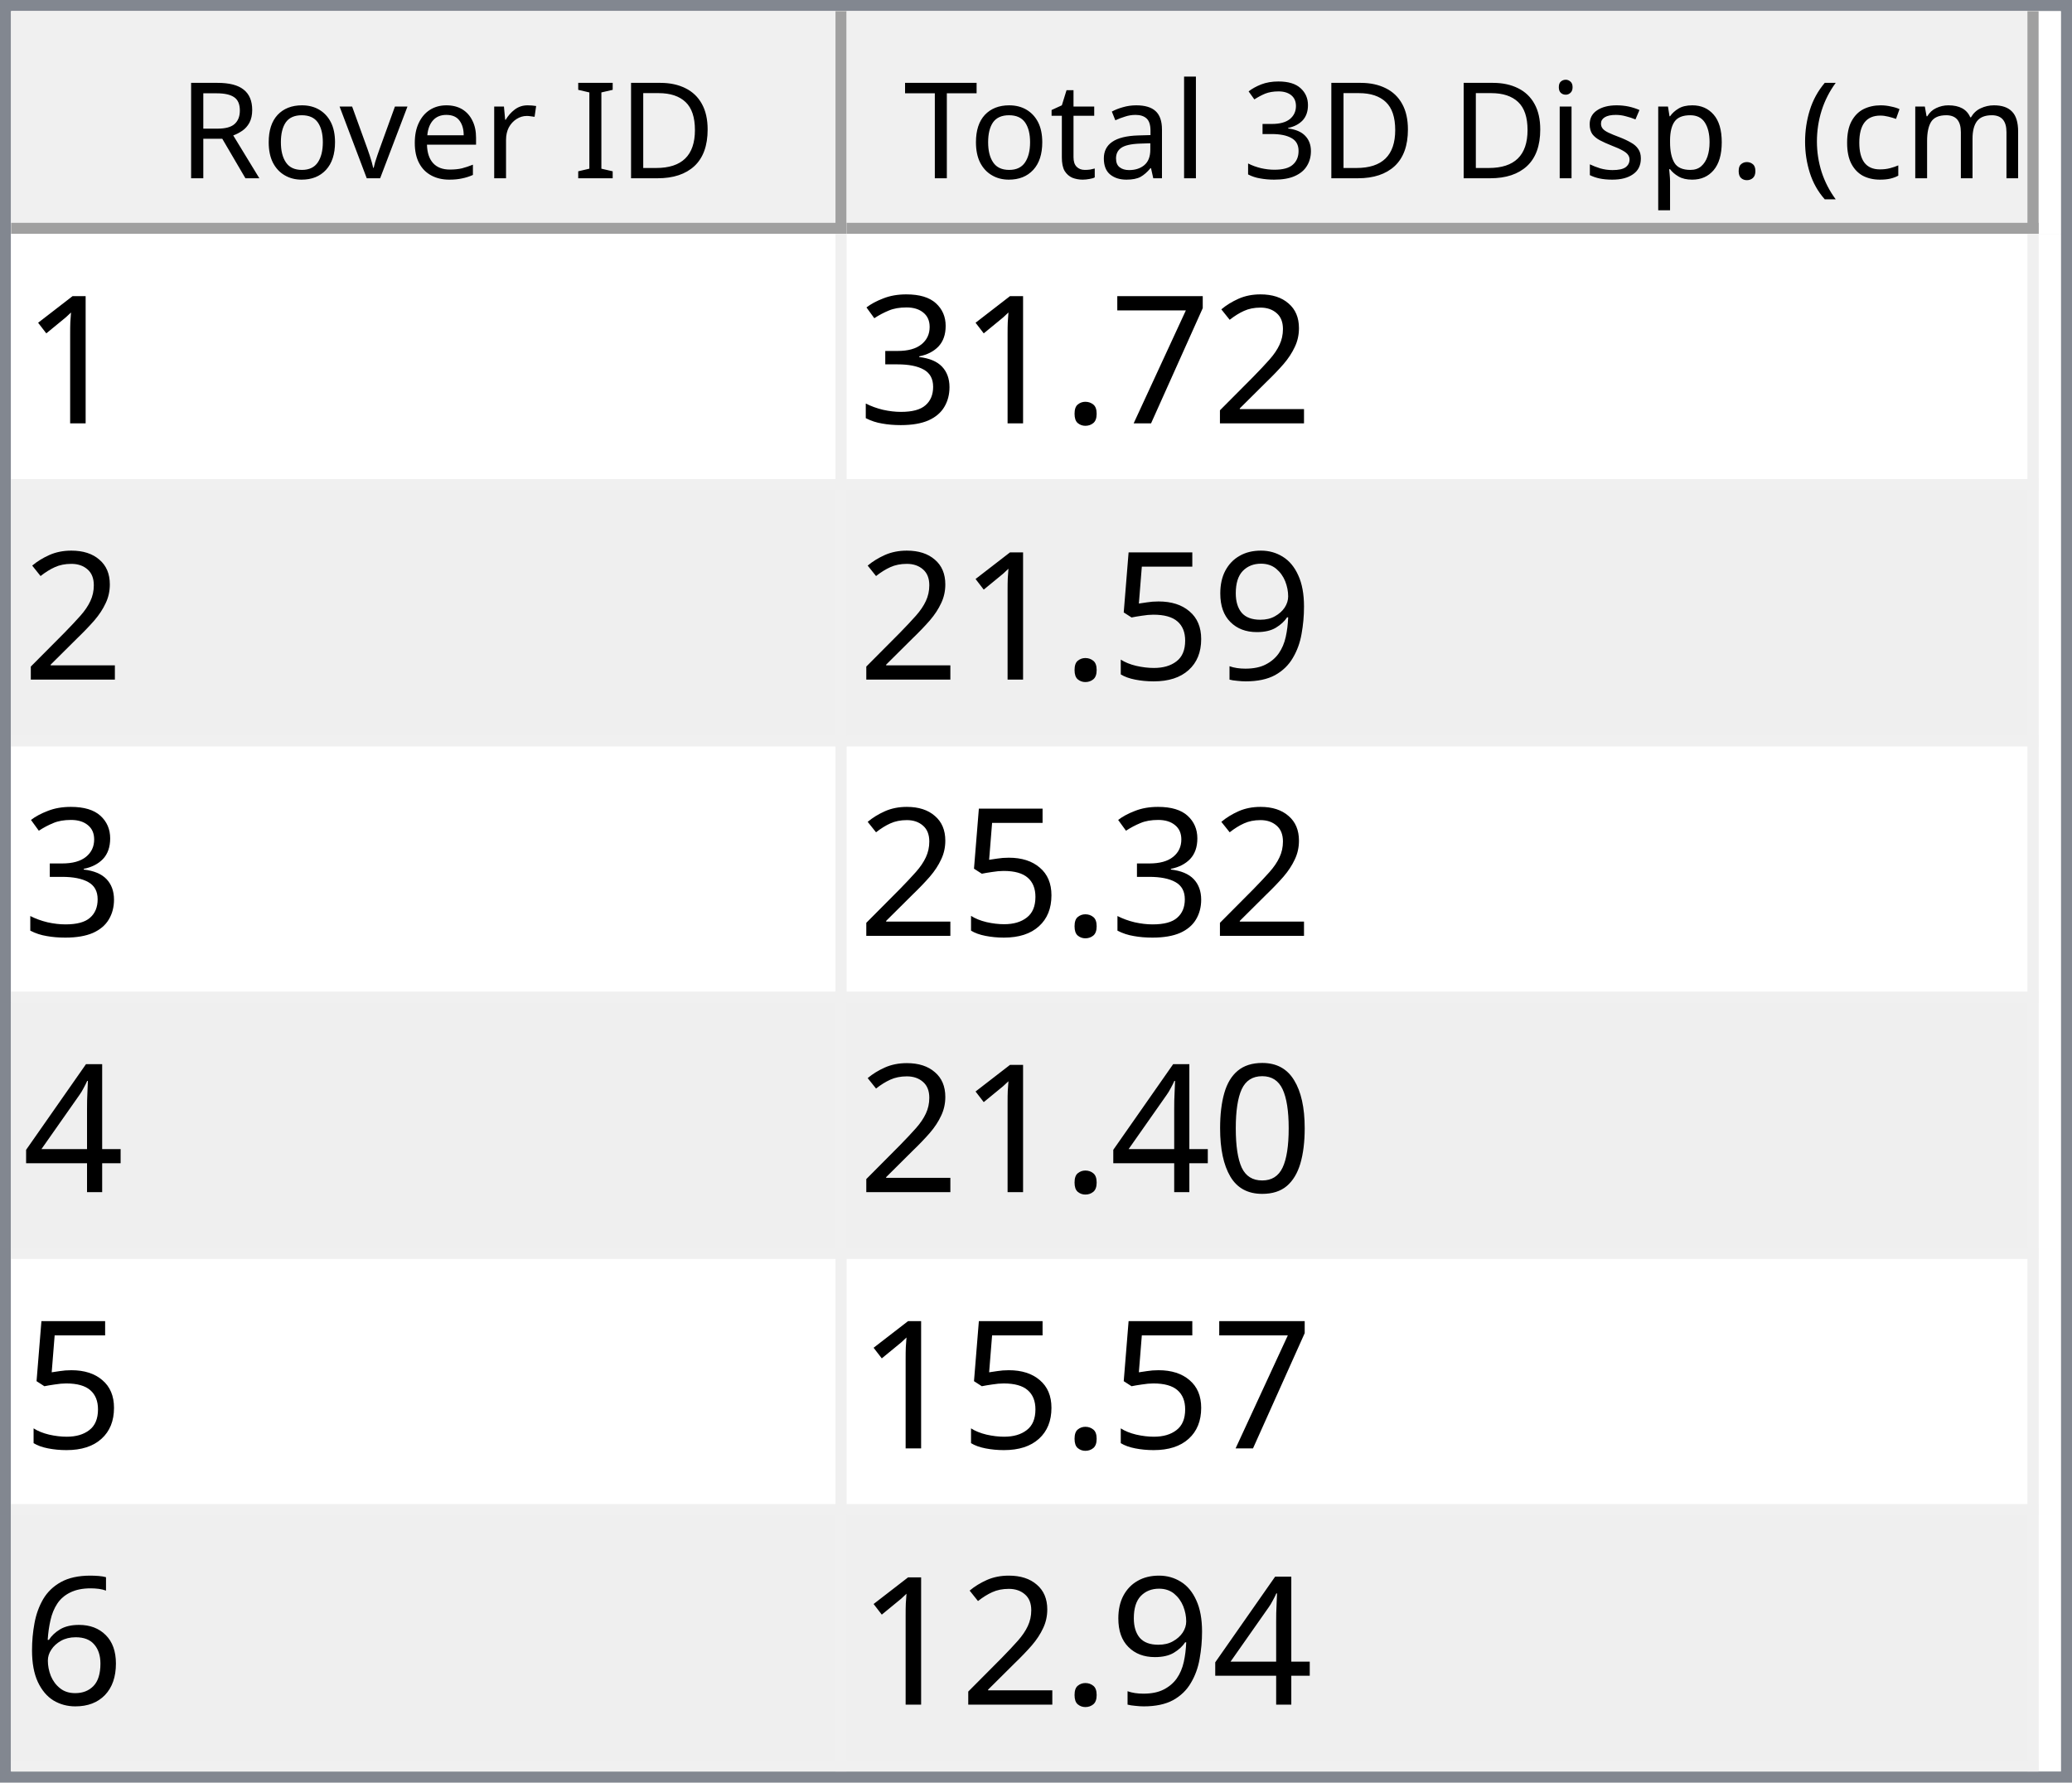
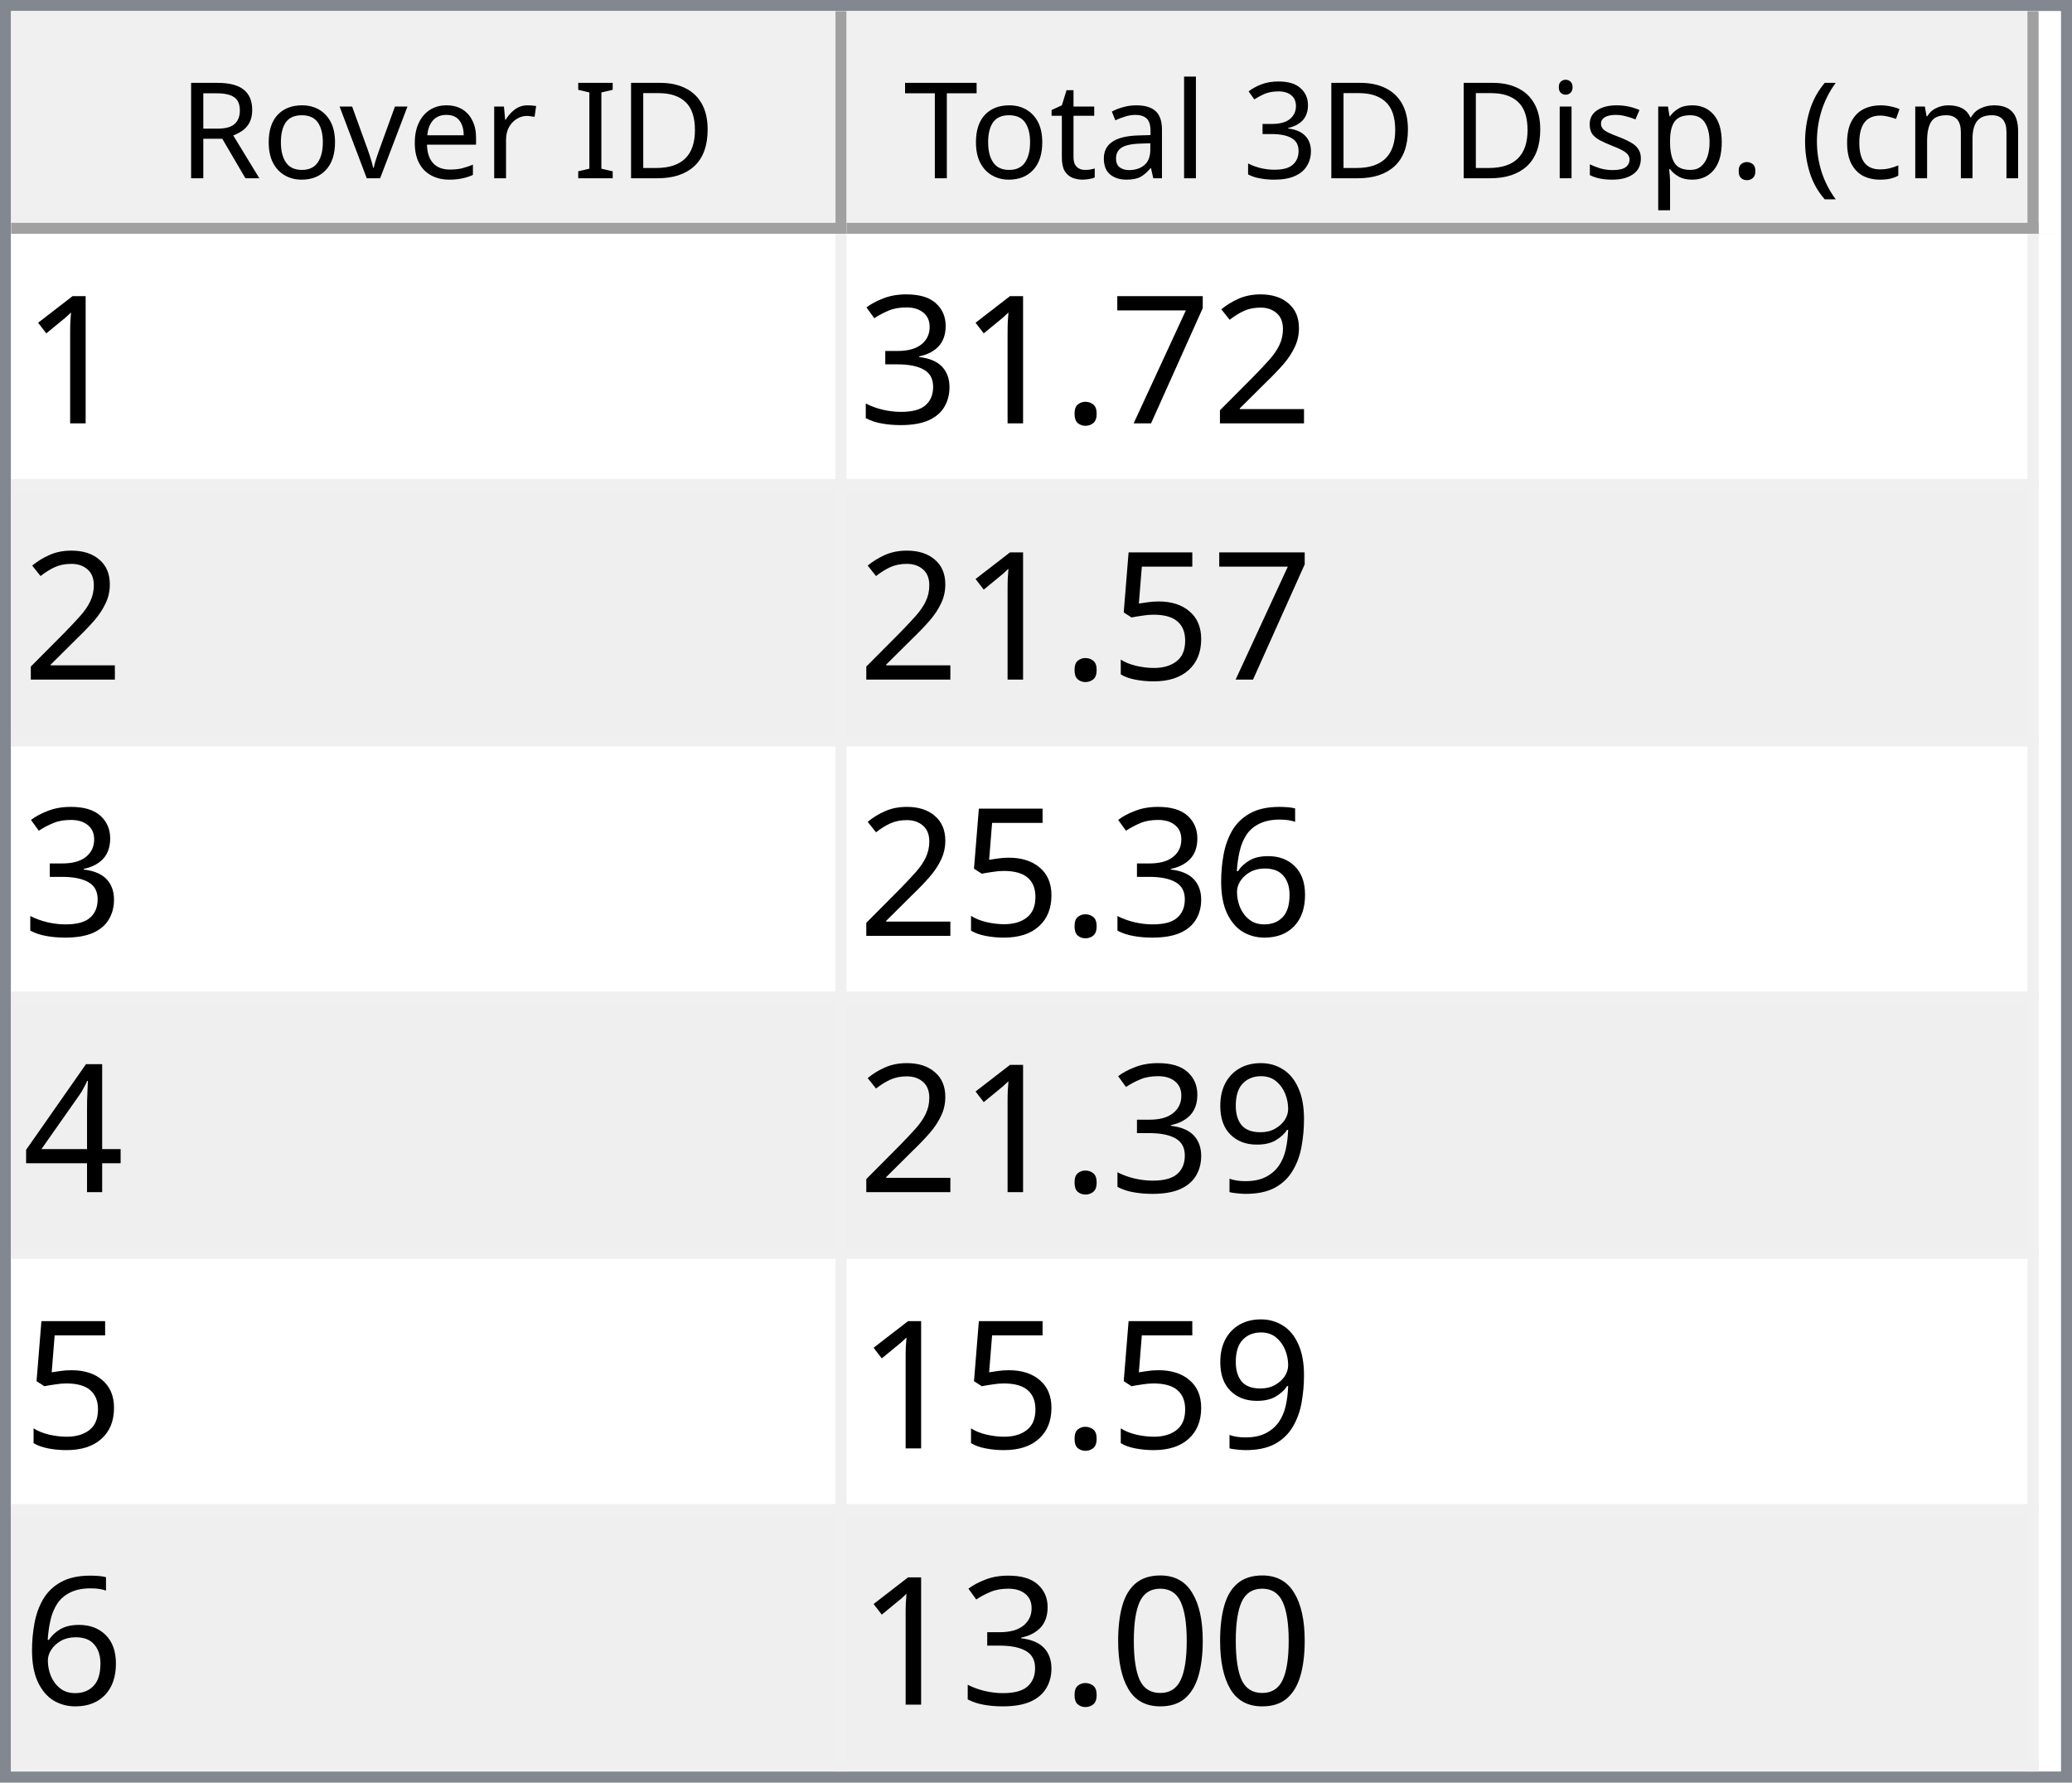
<svg xmlns="http://www.w3.org/2000/svg" style="fill-opacity:1; color-rendering:auto; color-interpolation:auto; text-rendering:auto; stroke:black; stroke-linecap:square; stroke-miterlimit:10; shape-rendering:auto; stroke-opacity:1; fill:black; stroke-dasharray:none; font-weight:normal; stroke-width:1; font-family:'Dialog'; font-style:normal; stroke-linejoin:miter; font-size:12px; stroke-dashoffset:0; image-rendering:auto;" width="186" height="160">
  <defs id="genericDefs" />
  <g>
    <defs id="defs1">
      <clipPath clipPathUnits="userSpaceOnUse" id="clipPath1">
        <path d="M0 0 L186 0 L186 160 L0 160 L0 0 Z" />
      </clipPath>
      <clipPath clipPathUnits="userSpaceOnUse" id="clipPath2">
        <path d="M0 0 L0 160 L186 160 L186 0 Z" />
      </clipPath>
      <clipPath clipPathUnits="userSpaceOnUse" id="clipPath3">
        <path d="M0 0 L0 20 L184 20 L184 0 Z" />
      </clipPath>
      <clipPath clipPathUnits="userSpaceOnUse" id="clipPath4">
        <path d="M0 0 L0 20 L75 20 L75 0 Z" />
      </clipPath>
      <clipPath clipPathUnits="userSpaceOnUse" id="clipPath5">
        <path d="M1 1 L1 19 L74 19 L74 1 Z" />
      </clipPath>
      <clipPath clipPathUnits="userSpaceOnUse" id="clipPath6">
        <path d="M0 0 L0 18 L73 18 L73 0 Z" />
      </clipPath>
      <clipPath clipPathUnits="userSpaceOnUse" id="clipPath7">
        <path d="M-0.5 -0.5 L-0.5 19.5 L74.5 19.5 L74.5 -0.5 Z" />
      </clipPath>
      <clipPath clipPathUnits="userSpaceOnUse" id="clipPath8">
        <path d="M0 0 L0 20 L107 20 L107 0 Z" />
      </clipPath>
      <clipPath clipPathUnits="userSpaceOnUse" id="clipPath9">
        <path d="M1 1 L1 19 L106 19 L106 1 Z" />
      </clipPath>
      <clipPath clipPathUnits="userSpaceOnUse" id="clipPath10">
        <path d="M0 0 L0 18 L105 18 L105 0 Z" />
      </clipPath>
      <clipPath clipPathUnits="userSpaceOnUse" id="clipPath11">
        <path d="M-0.5 -0.5 L-0.5 19.5 L106.5 19.5 L106.5 -0.5 Z" />
      </clipPath>
      <clipPath clipPathUnits="userSpaceOnUse" id="clipPath12">
        <path d="M0 0 L0 138 L184 138 L184 0 Z" />
      </clipPath>
      <clipPath clipPathUnits="userSpaceOnUse" id="clipPath13">
        <path d="M0 0 L0 138 L182 138 L182 0 Z" />
      </clipPath>
      <clipPath clipPathUnits="userSpaceOnUse" id="clipPath14">
        <path d="M-0.5 -0.5 L-0.5 137.5 L181.5 137.5 L181.5 -0.5 Z" />
      </clipPath>
      <clipPath clipPathUnits="userSpaceOnUse" id="clipPath15">
        <path d="M0 0 L0 22 L74 22 L74 0 Z" />
      </clipPath>
      <clipPath clipPathUnits="userSpaceOnUse" id="clipPath16">
        <path d="M0 0 L0 22 L106 22 L106 0 Z" />
      </clipPath>
      <font horiz-adv-x="64.551" id="font1">
        <font-face ascent="107.91" descent="25.098" units-per-em="100" style="font-style:normal; font-family:Segoe UI; font-weight:normal;" />
        <missing-glyph horiz-adv-x="64.551" d="M8.109 0 L8.109 68.266 L56.453 68.266 L56.453 0 L8.109 0 ZM15.328 7.234 L49.219 7.234 L49.219 61.031 L15.328 61.031 L15.328 7.234 Z" />
        <glyph unicode="D" horiz-adv-x="70.117" d="M9.188 0 L9.188 70.016 L28.516 70.016 Q65.531 70.016 65.531 35.891 Q65.531 19.672 55.25 9.836 Q44.969 0 27.734 0 L9.188 0 ZM17.391 62.594 L17.391 7.422 L27.828 7.422 Q41.609 7.422 49.273 14.797 Q56.938 22.172 56.938 35.688 Q56.938 62.594 28.328 62.594 L17.391 62.594 Z" />
        <glyph unicode="I" horiz-adv-x="26.611" d="M17.391 0 L9.188 0 L9.188 70.016 L17.391 70.016 L17.391 0 Z" />
        <glyph unicode=" " horiz-adv-x="27.393" d="" />
        <glyph unicode="r" horiz-adv-x="34.766" d="M34.188 41.891 Q32.078 43.5 28.125 43.5 Q23 43.5 19.555 38.672 Q16.109 33.844 16.109 25.484 L16.109 0 L8.109 0 L8.109 50 L16.109 50 L16.109 39.703 L16.312 39.703 Q18.016 44.969 21.531 47.922 Q25.047 50.875 29.391 50.875 Q32.516 50.875 34.188 50.203 L34.188 41.891 Z" />
        <glyph unicode="e" horiz-adv-x="52.295" d="M48.297 23 L12.984 23 Q13.188 14.656 17.484 10.109 Q21.781 5.562 29.297 5.562 Q37.75 5.562 44.828 11.141 L44.828 3.609 Q38.234 -1.172 27.391 -1.172 Q16.797 -1.172 10.742 5.641 Q4.688 12.453 4.688 24.812 Q4.688 36.469 11.305 43.82 Q17.922 51.172 27.734 51.172 Q37.547 51.172 42.922 44.828 Q48.297 38.484 48.297 27.203 L48.297 23 ZM40.094 29.781 Q40.047 36.719 36.75 40.578 Q33.453 44.438 27.594 44.438 Q21.922 44.438 17.969 40.383 Q14.016 36.328 13.094 29.781 L40.094 29.781 Z" />
        <glyph unicode="v" horiz-adv-x="47.9" d="M47.406 50 L27.484 0 L19.625 0 L0.688 50 L9.469 50 L22.172 13.672 Q23.578 9.672 23.922 6.688 L24.125 6.688 Q24.609 10.453 25.688 13.484 L38.969 50 L47.406 50 Z" />
        <glyph unicode="o" horiz-adv-x="58.594" d="M29 -1.172 Q17.922 -1.172 11.305 5.836 Q4.688 12.844 4.688 24.422 Q4.688 37.016 11.57 44.094 Q18.453 51.172 30.172 51.172 Q41.359 51.172 47.633 44.289 Q53.906 37.406 53.906 25.203 Q53.906 13.234 47.141 6.031 Q40.375 -1.172 29 -1.172 ZM29.594 44.438 Q21.875 44.438 17.383 39.188 Q12.891 33.938 12.891 24.703 Q12.891 15.828 17.43 10.695 Q21.969 5.562 29.594 5.562 Q37.359 5.562 41.531 10.594 Q45.703 15.625 45.703 24.906 Q45.703 34.281 41.531 39.359 Q37.359 44.438 29.594 44.438 Z" />
        <glyph unicode="R" horiz-adv-x="59.814" d="M59.375 0 L49.609 0 L37.891 19.625 Q36.281 22.359 34.766 24.289 Q33.25 26.219 31.664 27.438 Q30.078 28.656 28.25 29.219 Q26.422 29.781 24.125 29.781 L17.391 29.781 L17.391 0 L9.188 0 L9.188 70.016 L30.078 70.016 Q34.672 70.016 38.555 68.867 Q42.438 67.719 45.289 65.375 Q48.141 63.031 49.758 59.547 Q51.375 56.062 51.375 51.375 Q51.375 47.703 50.273 44.656 Q49.172 41.609 47.148 39.211 Q45.125 36.812 42.266 35.133 Q39.406 33.453 35.844 32.516 L35.844 32.328 Q37.594 31.547 38.891 30.547 Q40.188 29.547 41.359 28.18 Q42.531 26.812 43.68 25.078 Q44.828 23.344 46.234 21.047 L59.375 0 ZM17.391 62.594 L17.391 37.203 L28.516 37.203 Q31.594 37.203 34.203 38.133 Q36.812 39.062 38.719 40.797 Q40.625 42.531 41.703 45.047 Q42.781 47.562 42.781 50.688 Q42.781 56.297 39.141 59.445 Q35.5 62.594 28.609 62.594 L17.391 62.594 Z" />
        <glyph unicode=")" horiz-adv-x="30.176" d="M8.297 -15.922 L1.172 -15.922 Q16.406 2.344 16.406 26.812 Q16.406 51.469 1.078 70.016 L8.297 70.016 Q23.531 52.156 23.531 26.703 Q23.531 1.375 8.297 -15.922 Z" />
        <glyph unicode="m" horiz-adv-x="86.133" d="M79.109 0 L71.094 0 L71.094 28.719 Q71.094 37.016 68.531 40.727 Q65.969 44.438 59.906 44.438 Q54.781 44.438 51.195 39.75 Q47.609 35.062 47.609 28.516 L47.609 0 L39.594 0 L39.594 29.688 Q39.594 44.438 28.219 44.438 Q22.953 44.438 19.531 40.016 Q16.109 35.594 16.109 28.516 L16.109 0 L8.109 0 L8.109 50 L16.109 50 L16.109 42.094 L16.312 42.094 Q21.625 51.172 31.844 51.172 Q36.969 51.172 40.773 48.312 Q44.578 45.453 46 40.828 Q51.562 51.172 62.594 51.172 Q79.109 51.172 79.109 30.812 L79.109 0 Z" />
        <glyph unicode="c" horiz-adv-x="46.191" d="M42.188 2.297 Q36.422 -1.172 28.516 -1.172 Q17.828 -1.172 11.258 5.789 Q4.688 12.75 4.688 23.828 Q4.688 36.188 11.766 43.68 Q18.844 51.172 30.672 51.172 Q37.25 51.172 42.281 48.734 L42.281 40.531 Q36.719 44.438 30.375 44.438 Q22.703 44.438 17.797 38.945 Q12.891 33.453 12.891 24.516 Q12.891 15.719 17.508 10.641 Q22.125 5.562 29.891 5.562 Q36.422 5.562 42.188 9.906 L42.188 2.297 Z" />
        <glyph unicode="(" horiz-adv-x="30.176" d="M29.109 -15.922 L21.969 -15.922 Q6.844 1.375 6.844 26.703 Q6.844 52.156 21.969 70.016 L29.203 70.016 Q13.875 51.469 13.875 26.812 Q13.875 2.344 29.109 -15.922 Z" />
        <glyph unicode="." horiz-adv-x="21.68" d="M10.891 -1.078 Q8.641 -1.078 7.055 0.539 Q5.469 2.156 5.469 4.391 Q5.469 6.641 7.055 8.273 Q8.641 9.906 10.891 9.906 Q13.188 9.906 14.797 8.273 Q16.406 6.641 16.406 4.391 Q16.406 2.156 14.797 0.539 Q13.188 -1.078 10.891 -1.078 Z" />
        <glyph unicode="p" horiz-adv-x="58.789" d="M16.312 7.234 L16.109 7.234 L16.109 -23 L8.109 -23 L8.109 50 L16.109 50 L16.109 41.219 L16.312 41.219 Q22.219 51.172 33.594 51.172 Q43.266 51.172 48.688 44.461 Q54.109 37.75 54.109 26.469 Q54.109 13.922 48 6.375 Q41.891 -1.172 31.297 -1.172 Q21.578 -1.172 16.312 7.234 ZM16.109 27.391 L16.109 20.406 Q16.109 14.203 20.141 9.883 Q24.172 5.562 30.375 5.562 Q37.641 5.562 41.773 11.133 Q45.906 16.703 45.906 26.609 Q45.906 34.969 42.047 39.703 Q38.188 44.438 31.594 44.438 Q24.609 44.438 20.359 39.578 Q16.109 34.719 16.109 27.391 Z" />
        <glyph unicode="s" horiz-adv-x="42.432" d="M5.078 1.812 L5.078 10.406 Q11.625 5.562 19.484 5.562 Q30.031 5.562 30.031 12.594 Q30.031 14.594 29.125 15.992 Q28.219 17.391 26.68 18.461 Q25.141 19.531 23.07 20.383 Q21 21.234 18.609 22.172 Q15.281 23.484 12.766 24.828 Q10.25 26.172 8.57 27.859 Q6.891 29.547 6.031 31.695 Q5.172 33.844 5.172 36.719 Q5.172 40.234 6.789 42.945 Q8.406 45.656 11.086 47.484 Q13.766 49.312 17.211 50.242 Q20.656 51.172 24.312 51.172 Q30.812 51.172 35.938 48.922 L35.938 40.828 Q30.422 44.438 23.25 44.438 Q21 44.438 19.195 43.922 Q17.391 43.406 16.094 42.477 Q14.797 41.547 14.086 40.258 Q13.375 38.969 13.375 37.406 Q13.375 35.453 14.086 34.133 Q14.797 32.812 16.164 31.789 Q17.531 30.766 19.484 29.938 Q21.438 29.109 23.922 28.125 Q27.25 26.859 29.883 25.516 Q32.516 24.172 34.375 22.484 Q36.234 20.797 37.234 18.602 Q38.234 16.406 38.234 13.375 Q38.234 9.672 36.602 6.938 Q34.969 4.203 32.234 2.398 Q29.5 0.594 25.93 -0.289 Q22.359 -1.172 18.453 -1.172 Q10.75 -1.172 5.078 1.812 Z" />
        <glyph unicode="i" horiz-adv-x="24.219" d="M12.203 62.703 Q10.062 62.703 8.547 64.164 Q7.031 65.625 7.031 67.875 Q7.031 70.125 8.547 71.609 Q10.062 73.094 12.203 73.094 Q14.406 73.094 15.945 71.609 Q17.484 70.125 17.484 67.875 Q17.484 65.719 15.945 64.211 Q14.406 62.703 12.203 62.703 ZM16.109 0 L8.109 0 L8.109 50 L16.109 50 L16.109 0 Z" />
        <glyph unicode="3" horiz-adv-x="53.906" d="M46.531 19.828 Q46.531 15.094 44.75 11.211 Q42.969 7.328 39.719 4.57 Q36.469 1.812 31.93 0.297 Q27.391 -1.219 21.922 -1.219 Q11.922 -1.219 6 2.594 L6 11.188 Q13.094 5.609 22.219 5.609 Q25.875 5.609 28.828 6.539 Q31.781 7.469 33.906 9.227 Q36.031 10.984 37.18 13.477 Q38.328 15.969 38.328 19.094 Q38.328 32.812 18.797 32.812 L12.984 32.812 L12.984 39.594 L18.5 39.594 Q35.797 39.594 35.797 52.484 Q35.797 64.406 22.609 64.406 Q15.188 64.406 8.688 59.422 L8.688 67.188 Q15.375 71.188 24.609 71.188 Q29 71.188 32.57 69.969 Q36.141 68.75 38.68 66.555 Q41.219 64.359 42.609 61.281 Q44 58.203 44 54.5 Q44 40.672 30.031 36.719 L30.031 36.531 Q33.594 36.141 36.625 34.797 Q39.656 33.453 41.852 31.305 Q44.047 29.156 45.289 26.25 Q46.531 23.344 46.531 19.828 Z" />
        <glyph unicode="l" horiz-adv-x="24.219" d="M16.109 0 L8.109 0 L8.109 74.031 L16.109 74.031 L16.109 0 Z" />
        <glyph unicode="a" horiz-adv-x="50.879" d="M43.891 0 L35.891 0 L35.891 7.812 L35.688 7.812 Q30.469 -1.172 20.312 -1.172 Q12.844 -1.172 8.617 2.781 Q4.391 6.734 4.391 13.281 Q4.391 27.297 20.906 29.594 L35.891 31.688 Q35.891 44.438 25.594 44.438 Q16.547 44.438 9.281 38.281 L9.281 46.484 Q16.656 51.172 26.266 51.172 Q43.891 51.172 43.891 32.516 L43.891 0 ZM35.891 25.297 L23.828 23.641 Q18.266 22.859 15.43 20.875 Q12.594 18.891 12.594 13.875 Q12.594 10.203 15.211 7.883 Q17.828 5.562 22.172 5.562 Q28.125 5.562 32.008 9.742 Q35.891 13.922 35.891 20.312 L35.891 25.297 Z" />
        <glyph unicode="t" horiz-adv-x="33.887" d="M31.297 0.484 Q28.469 -1.078 23.828 -1.078 Q10.688 -1.078 10.688 13.578 L10.688 43.172 L2.094 43.172 L2.094 50 L10.688 50 L10.688 62.203 L18.703 64.797 L18.703 50 L31.297 50 L31.297 43.172 L18.703 43.172 L18.703 14.984 Q18.703 9.969 20.414 7.82 Q22.125 5.672 26.078 5.672 Q29.109 5.672 31.297 7.328 L31.297 0.484 Z" />
        <glyph unicode="T" horiz-adv-x="52.393" d="M50.594 62.594 L30.375 62.594 L30.375 0 L22.172 0 L22.172 62.594 L2 62.594 L2 70.016 L50.594 70.016 L50.594 62.594 Z" />
      </font>
      <font horiz-adv-x="75.0" id="font2">
        <font-face ascent="100.537" descent="21.973" units-per-em="100" style="font-style:normal; font-family:sans-serif; font-weight:normal;" />
        <missing-glyph horiz-adv-x="75.0" d="M12.5 0 L12.5 62.5 L62.5 62.5 L62.5 0 L12.5 0 ZM14.062 1.562 L60.938 1.562 L60.938 60.938 L14.062 60.938 L14.062 1.562 Z" />
        <glyph unicode="1" horiz-adv-x="55.615" d="M37.25 0 L28.469 0 L28.469 56 Q25.297 52.984 20.141 49.953 Q14.984 46.922 10.891 45.406 L10.891 53.906 Q18.266 57.375 23.781 62.305 Q29.297 67.234 31.594 71.875 L37.25 71.875 L37.25 0 Z" />
        <glyph unicode="2" horiz-adv-x="55.615" d="M50.344 8.453 L50.344 0 L3.031 0 Q2.938 3.172 4.047 6.109 Q5.859 10.938 9.836 15.625 Q13.812 20.312 21.344 26.469 Q33.016 36.031 37.117 41.625 Q41.219 47.219 41.219 52.203 Q41.219 57.422 37.477 61.008 Q33.734 64.594 27.734 64.594 Q21.391 64.594 17.578 60.789 Q13.766 56.984 13.719 50.25 L4.688 51.172 Q5.609 61.281 11.664 66.578 Q17.719 71.875 27.938 71.875 Q38.234 71.875 44.242 66.164 Q50.25 60.453 50.25 52 Q50.25 47.703 48.492 43.555 Q46.734 39.406 42.656 34.812 Q38.578 30.219 29.109 22.219 Q21.188 15.578 18.945 13.211 Q16.703 10.844 15.234 8.453 L50.344 8.453 Z" />
        <glyph unicode="7" horiz-adv-x="55.615" d="M4.734 62.203 L4.734 70.656 L51.078 70.656 L51.078 63.812 Q44.234 56.547 37.523 44.484 Q30.812 32.422 27.156 19.672 Q24.516 10.688 23.781 0 L14.75 0 Q14.891 8.453 18.062 20.414 Q21.234 32.375 27.172 43.484 Q33.109 54.594 39.797 62.203 L4.734 62.203 Z" />
        <glyph unicode="." horiz-adv-x="27.783" d="M9.078 0 L9.078 10.016 L19.094 10.016 L19.094 0 L9.078 0 Z" />
        <glyph unicode="3" horiz-adv-x="55.615" d="M4.203 18.891 L12.984 20.062 Q14.5 12.594 18.141 9.297 Q21.781 6 27 6 Q33.203 6 37.477 10.297 Q41.75 14.594 41.75 20.953 Q41.75 27 37.797 30.93 Q33.844 34.859 27.734 34.859 Q25.25 34.859 21.531 33.891 L22.516 41.609 Q23.391 41.5 23.922 41.5 Q29.547 41.5 34.039 44.43 Q38.531 47.359 38.531 53.469 Q38.531 58.297 35.258 61.477 Q31.984 64.656 26.812 64.656 Q21.688 64.656 18.266 61.43 Q14.844 58.203 13.875 51.766 L5.078 53.328 Q6.688 62.156 12.398 67.016 Q18.109 71.875 26.609 71.875 Q32.469 71.875 37.398 69.359 Q42.328 66.844 44.945 62.5 Q47.562 58.156 47.562 53.266 Q47.562 48.641 45.07 44.828 Q42.578 41.016 37.703 38.766 Q44.047 37.312 47.562 32.695 Q51.078 28.078 51.078 21.141 Q51.078 11.766 44.242 5.25 Q37.406 -1.266 26.953 -1.266 Q17.531 -1.266 11.305 4.352 Q5.078 9.969 4.203 18.891 Z" />
+         <glyph unicode="5" horiz-adv-x="55.615" d="M4.156 18.75 L13.375 19.531 Q14.406 12.797 18.141 9.398 Q21.875 6 27.156 6 Q33.5 6 37.891 10.789 Q42.281 15.578 42.281 23.484 Q42.281 31 38.062 35.352 Q33.844 39.703 27 39.703 Q22.75 39.703 19.336 37.773 Q15.922 35.844 13.969 32.766 L5.719 33.844 L12.641 70.609 L48.25 70.609 L48.25 62.203 L19.672 62.203 L15.828 42.969 Q22.266 47.469 29.344 47.469 Q38.719 47.469 45.164 40.969 Q51.609 34.469 51.609 24.266 Q51.609 14.547 45.953 7.469 Q39.062 -1.219 27.156 -1.219 Q17.391 -1.219 11.211 4.25 Q5.031 9.719 4.156 18.75 Z" />
+         <glyph unicode="6" horiz-adv-x="55.615" d="M49.75 54.047 L41.016 53.375 Q39.844 58.547 37.703 60.891 Q34.125 64.656 28.906 64.656 Q24.703 64.656 21.531 62.312 Q17.391 59.281 14.992 53.469 Q12.594 47.656 12.5 36.922 Q15.672 41.75 20.266 44.094 Q24.859 46.438 29.891 46.438 Q38.672 46.438 44.852 39.969 Q51.031 33.5 51.031 23.25 Q51.031 16.5 48.125 10.719 Q45.219 4.938 40.141 1.859 Q35.062 -1.219 28.609 -1.219 Q17.625 -1.219 10.695 6.859 Q3.766 14.938 3.766 33.5 Q3.766 54.25 11.422 63.672 Q18.109 71.875 29.438 71.875 Q37.891 71.875 43.289 67.141 Q48.688 62.406 49.75 54.047 ZM13.875 23.188 Q13.875 18.656 15.797 14.508 Q17.719 10.359 21.188 8.18 Q24.656 6 28.469 6 Q34.031 6 38.039 10.492 Q42.047 14.984 42.047 22.703 Q42.047 30.125 38.086 34.398 Q34.125 38.672 28.125 38.672 Q22.172 38.672 18.023 34.398 Q13.875 30.125 13.875 23.188 Z" />
+         <glyph unicode="4" horiz-adv-x="55.615" d="M32.328 0 L32.328 17.141 L1.266 17.141 L1.266 25.203 L33.938 71.578 L41.109 71.578 L41.109 25.203 L50.781 25.203 L50.781 17.141 L41.109 17.141 L41.109 0 L32.328 0 ZM32.328 25.203 L32.328 57.469 L9.906 25.203 L32.328 25.203 Z" />
        <glyph unicode="9" horiz-adv-x="55.615" d="M5.469 16.547 L13.922 17.328 Q14.984 11.375 18.016 8.688 Q21.047 6 25.781 6 Q29.828 6 32.883 7.859 Q35.938 9.719 37.891 12.82 Q39.844 15.922 41.164 21.195 Q42.484 26.469 42.484 31.938 Q42.484 32.516 42.438 33.688 Q39.797 29.5 35.234 26.883 Q30.672 24.266 25.344 24.266 Q16.453 24.266 10.305 30.711 Q4.156 37.156 4.156 47.703 Q4.156 58.594 10.578 65.234 Q17 71.875 26.656 71.875 Q33.641 71.875 39.43 68.117 Q45.219 64.359 48.219 57.398 Q51.219 50.438 51.219 37.25 Q51.219 23.531 48.242 15.406 Q45.266 7.281 39.383 3.031 Q33.5 -1.219 25.594 -1.219 Q17.188 -1.219 11.867 3.445 Q6.547 8.109 5.469 16.547 ZM41.453 48.141 Q41.453 55.719 37.43 60.156 Q33.406 64.594 27.734 64.594 Q21.875 64.594 17.531 59.812 Q13.188 55.031 13.188 47.406 Q13.188 40.578 17.312 36.305 Q21.438 32.031 27.484 32.031 Q33.594 32.031 37.523 36.305 Q41.453 40.578 41.453 48.141 Z" />
-         <glyph unicode="5" horiz-adv-x="55.615" d="M4.156 18.75 L13.375 19.531 Q14.406 12.797 18.141 9.398 Q21.875 6 27.156 6 Q33.5 6 37.891 10.789 Q42.281 15.578 42.281 23.484 Q42.281 31 38.062 35.352 Q33.844 39.703 27 39.703 Q22.75 39.703 19.336 37.773 Q15.922 35.844 13.969 32.766 L5.719 33.844 L12.641 70.609 L48.25 70.609 L48.25 62.203 L19.672 62.203 L15.828 42.969 Q22.266 47.469 29.344 47.469 Q38.719 47.469 45.164 40.969 Q51.609 34.469 51.609 24.266 Q51.609 14.547 45.953 7.469 Q39.062 -1.219 27.156 -1.219 Q17.391 -1.219 11.211 4.25 Q5.031 9.719 4.156 18.75 Z" />
-         <glyph unicode="4" horiz-adv-x="55.615" d="M32.328 0 L32.328 17.141 L1.266 17.141 L1.266 25.203 L33.938 71.578 L41.109 71.578 L41.109 25.203 L50.781 25.203 L50.781 17.141 L41.109 17.141 L41.109 0 L32.328 0 ZM32.328 25.203 L32.328 57.469 L9.906 25.203 L32.328 25.203 Z" />
        <glyph unicode="0" horiz-adv-x="55.615" d="M4.156 35.297 Q4.156 48 6.766 55.742 Q9.375 63.484 14.523 67.68 Q19.672 71.875 27.484 71.875 Q33.25 71.875 37.594 69.555 Q41.938 67.234 44.773 62.867 Q47.609 58.5 49.219 52.227 Q50.828 45.953 50.828 35.297 Q50.828 22.703 48.242 14.969 Q45.656 7.234 40.508 3.008 Q35.359 -1.219 27.484 -1.219 Q17.141 -1.219 11.234 6.203 Q4.156 15.141 4.156 35.297 ZM13.188 35.297 Q13.188 17.672 17.312 11.836 Q21.438 6 27.484 6 Q33.547 6 37.672 11.859 Q41.797 17.719 41.797 35.297 Q41.797 52.984 37.672 58.789 Q33.547 64.594 27.391 64.594 Q21.344 64.594 17.719 59.469 Q13.188 52.938 13.188 35.297 Z" />
-         <glyph unicode="6" horiz-adv-x="55.615" d="M49.75 54.047 L41.016 53.375 Q39.844 58.547 37.703 60.891 Q34.125 64.656 28.906 64.656 Q24.703 64.656 21.531 62.312 Q17.391 59.281 14.992 53.469 Q12.594 47.656 12.5 36.922 Q15.672 41.75 20.266 44.094 Q24.859 46.438 29.891 46.438 Q38.672 46.438 44.852 39.969 Q51.031 33.5 51.031 23.25 Q51.031 16.5 48.125 10.719 Q45.219 4.938 40.141 1.859 Q35.062 -1.219 28.609 -1.219 Q17.625 -1.219 10.695 6.859 Q3.766 14.938 3.766 33.5 Q3.766 54.25 11.422 63.672 Q18.109 71.875 29.438 71.875 Q37.891 71.875 43.289 67.141 Q48.688 62.406 49.75 54.047 ZM13.875 23.188 Q13.875 18.656 15.797 14.508 Q17.719 10.359 21.188 8.18 Q24.656 6 28.469 6 Q34.031 6 38.039 10.492 Q42.047 14.984 42.047 22.703 Q42.047 30.125 38.086 34.398 Q34.125 38.672 28.125 38.672 Q22.172 38.672 18.023 34.398 Q13.875 30.125 13.875 23.188 Z" />
      </font>
    </defs>
    <g style="fill:white; stroke:white;">
      <rect x="0" y="0" width="186" style="clip-path:url(#clipPath1); stroke:none;" height="160" />
    </g>
    <g style="fill:white; text-rendering:optimizeSpeed; color-rendering:optimizeSpeed; image-rendering:optimizeSpeed; shape-rendering:crispEdges; stroke:white; color-interpolation:sRGB;">
      <rect x="0" width="186" height="160" y="0" style="stroke:none;" />
      <path style="stroke:none;" d="M0 160 L186 160 L186 0 L0 0 Z" />
    </g>
    <g style="fill:rgb(240,240,240); font-family:'Segoe UI'; stroke:rgb(240,240,240);">
      <rect x="0" y="0" width="186" style="clip-path:url(#clipPath2); stroke:none;" height="160" />
    </g>
    <g style="fill:rgb(130,135,144); font-family:'Segoe UI'; stroke:rgb(130,135,144);">
      <path d="M0 0 L186 0 L186 160 L0 160 L0 0 ZM1 1 L185 1 L185 159 L1 159 L1 1 Z" style="fill-rule:evenodd; clip-path:url(#clipPath2); stroke:none;" />
    </g>
    <g style="fill:white; font-family:'Segoe UI'; stroke:white;" transform="translate(1,1)">
      <rect x="0" y="0" width="184" style="clip-path:url(#clipPath3); stroke:none;" height="20" />
    </g>
    <g style="fill:rgb(240,240,240); font-family:'Segoe UI'; stroke:rgb(240,240,240);" transform="translate(1,1)">
      <rect x="0" y="0" width="75" style="clip-path:url(#clipPath4); stroke:none;" height="20" />
    </g>
    <g style="font-family:'Segoe UI';" transform="translate(2,2)">
      <text x="14" xml:space="preserve" y="14" style="clip-path:url(#clipPath6); stroke:none;">Rover ID</text>
    </g>
    <g style="fill:rgb(160,160,160); font-family:'Segoe UI'; stroke:rgb(160,160,160); stroke-linejoin:bevel;" transform="translate(1.5,1.5)">
      <line x1="74" x2="74" y1="0" style="fill:none; clip-path:url(#clipPath7);" y2="19" />
    </g>
    <g style="fill:rgb(160,160,160); font-family:'Segoe UI'; stroke:rgb(160,160,160); stroke-linejoin:bevel;" transform="matrix(1,0,0,1,1,1) translate(0.5,0.5)">
      <line x1="0" x2="74" y1="19" style="fill:none; clip-path:url(#clipPath7);" y2="19" />
    </g>
    <g style="fill:rgb(240,240,240); font-family:'Segoe UI'; stroke:rgb(240,240,240);" transform="translate(76,1)">
      <rect x="0" y="0" width="107" style="clip-path:url(#clipPath8); stroke:none;" height="20" />
    </g>
    <g style="font-family:'Segoe UI';" transform="translate(77,2)">
      <text x="1" xml:space="preserve" y="14" style="clip-path:url(#clipPath10); stroke:none;"> Total 3D Disp. (cm)</text>
    </g>
    <g style="fill:rgb(160,160,160); font-family:'Segoe UI'; stroke:rgb(160,160,160); stroke-linejoin:bevel;" transform="translate(76.5,1.5)">
      <line x1="106" x2="106" y1="0" style="fill:none; clip-path:url(#clipPath11);" y2="19" />
    </g>
    <g style="fill:rgb(160,160,160); font-family:'Segoe UI'; stroke:rgb(160,160,160); stroke-linejoin:bevel;" transform="matrix(1,0,0,1,76,1) translate(0.5,0.5)">
      <line x1="0" x2="106" y1="19" style="fill:none; clip-path:url(#clipPath11);" y2="19" />
    </g>
    <g style="fill:white; font-family:'Segoe UI'; stroke:white;" transform="translate(1,21)">
      <rect x="0" y="0" width="184" style="clip-path:url(#clipPath12); stroke:none;" height="138" />
    </g>
    <g style="fill:rgb(240,240,240); font-size:16px; font-family:sans-serif; stroke:rgb(240,240,240);" transform="translate(1,21)">
      <rect x="0" y="0" width="182" style="clip-path:url(#clipPath13); stroke:none;" height="138" />
      <line transform="translate(0.5,0.5)" x1="0" x2="181" y1="22" style="clip-path:url(#clipPath14); fill:none; stroke-linejoin:bevel;" y2="22" />
    </g>
    <g transform="matrix(1,0,0,1,1,21) translate(0.5,0.5)" style="fill:rgb(240,240,240); font-size:16px; font-family:sans-serif; stroke:rgb(240,240,240); stroke-linejoin:bevel;">
      <line x1="0" x2="181" y1="45" style="fill:none; clip-path:url(#clipPath14);" y2="45" />
    </g>
    <g transform="matrix(1,0,0,1,1,21) translate(0.5,0.5)" style="fill:rgb(240,240,240); font-size:16px; font-family:sans-serif; stroke:rgb(240,240,240); stroke-linejoin:bevel;">
      <line x1="0" x2="181" y1="68" style="fill:none; clip-path:url(#clipPath14);" y2="68" />
    </g>
    <g transform="matrix(1,0,0,1,1,21) translate(0.5,0.5)" style="fill:rgb(240,240,240); font-size:16px; font-family:sans-serif; stroke:rgb(240,240,240); stroke-linejoin:bevel;">
      <line x1="0" x2="181" y1="91" style="fill:none; clip-path:url(#clipPath14);" y2="91" />
    </g>
    <g transform="matrix(1,0,0,1,1,21) translate(0.5,0.5)" style="fill:rgb(240,240,240); font-size:16px; font-family:sans-serif; stroke:rgb(240,240,240); stroke-linejoin:bevel;">
      <line x1="0" x2="181" y1="114" style="fill:none; clip-path:url(#clipPath14);" y2="114" />
    </g>
    <g transform="matrix(1,0,0,1,1,21) translate(0.5,0.5)" style="fill:rgb(240,240,240); font-size:16px; font-family:sans-serif; stroke:rgb(240,240,240); stroke-linejoin:bevel;">
      <line x1="0" x2="181" y1="137" style="fill:none; clip-path:url(#clipPath14);" y2="137" />
    </g>
    <g transform="matrix(1,0,0,1,1,21) translate(0.5,0.5)" style="fill:rgb(240,240,240); font-size:16px; font-family:sans-serif; stroke:rgb(240,240,240); stroke-linejoin:bevel;">
      <line x1="74" x2="74" y1="0" style="fill:none; clip-path:url(#clipPath14);" y2="137" />
    </g>
    <g transform="matrix(1,0,0,1,1,21) translate(0.5,0.5)" style="fill:rgb(240,240,240); font-size:16px; font-family:sans-serif; stroke:rgb(240,240,240); stroke-linejoin:bevel;">
      <line x1="181" x2="181" y1="0" style="fill:none; clip-path:url(#clipPath14);" y2="137" />
    </g>
    <g style="fill:white; font-size:16px; font-family:sans-serif; stroke:white;" transform="matrix(1,0,0,1,1,21)">
      <rect x="0" y="0" width="74" style="clip-path:url(#clipPath15); stroke:none;" height="22" />
      <text x="1" y="17" style="fill:black; clip-path:url(#clipPath15); stroke:none;" xml:space="preserve">1</text>
    </g>
    <g style="fill:white; font-size:16px; font-family:sans-serif; stroke:white;" transform="matrix(1,0,0,1,1,21) translate(75,0)">
      <rect x="0" y="0" width="106" style="clip-path:url(#clipPath16); stroke:none;" height="22" />
      <text x="1" y="17" style="fill:black; clip-path:url(#clipPath16); stroke:none;" xml:space="preserve">31.72</text>
    </g>
    <g style="fill:rgb(239,239,239); font-size:16px; font-family:sans-serif; stroke:rgb(239,239,239);" transform="matrix(1,0,0,1,1,21) translate(0,23)">
      <rect x="0" y="0" width="74" style="clip-path:url(#clipPath15); stroke:none;" height="22" />
      <text x="1" y="17" style="fill:black; clip-path:url(#clipPath15); stroke:none;" xml:space="preserve">2</text>
    </g>
    <g style="fill:rgb(239,239,239); font-size:16px; font-family:sans-serif; stroke:rgb(239,239,239);" transform="matrix(1,0,0,1,1,21) translate(75,23)">
      <rect x="0" y="0" width="106" style="clip-path:url(#clipPath16); stroke:none;" height="22" />
-       <text x="1" y="17" style="fill:black; clip-path:url(#clipPath16); stroke:none;" xml:space="preserve">21.59</text>
+       <text x="1" y="17" style="fill:black; clip-path:url(#clipPath16); stroke:none;" xml:space="preserve">21.57</text>
    </g>
    <g style="fill:white; font-size:16px; font-family:sans-serif; stroke:white;" transform="matrix(1,0,0,1,1,21) translate(0,46)">
      <rect x="0" y="0" width="74" style="clip-path:url(#clipPath15); stroke:none;" height="22" />
      <text x="1" y="17" style="fill:black; clip-path:url(#clipPath15); stroke:none;" xml:space="preserve">3</text>
    </g>
    <g style="fill:white; font-size:16px; font-family:sans-serif; stroke:white;" transform="matrix(1,0,0,1,1,21) translate(75,46)">
      <rect x="0" y="0" width="106" style="clip-path:url(#clipPath16); stroke:none;" height="22" />
-       <text x="1" y="17" style="fill:black; clip-path:url(#clipPath16); stroke:none;" xml:space="preserve">25.32</text>
+       <text x="1" y="17" style="fill:black; clip-path:url(#clipPath16); stroke:none;" xml:space="preserve">25.36</text>
    </g>
    <g style="fill:rgb(239,239,239); font-size:16px; font-family:sans-serif; stroke:rgb(239,239,239);" transform="matrix(1,0,0,1,1,21) translate(0,69)">
      <rect x="0" y="0" width="74" style="clip-path:url(#clipPath15); stroke:none;" height="22" />
      <text x="1" y="17" style="fill:black; clip-path:url(#clipPath15); stroke:none;" xml:space="preserve">4</text>
    </g>
    <g style="fill:rgb(239,239,239); font-size:16px; font-family:sans-serif; stroke:rgb(239,239,239);" transform="matrix(1,0,0,1,1,21) translate(75,69)">
      <rect x="0" y="0" width="106" style="clip-path:url(#clipPath16); stroke:none;" height="22" />
-       <text x="1" y="17" style="fill:black; clip-path:url(#clipPath16); stroke:none;" xml:space="preserve">21.40</text>
+       <text x="1" y="17" style="fill:black; clip-path:url(#clipPath16); stroke:none;" xml:space="preserve">21.39</text>
    </g>
    <g style="fill:white; font-size:16px; font-family:sans-serif; stroke:white;" transform="matrix(1,0,0,1,1,21) translate(0,92)">
      <rect x="0" y="0" width="74" style="clip-path:url(#clipPath15); stroke:none;" height="22" />
      <text x="1" y="17" style="fill:black; clip-path:url(#clipPath15); stroke:none;" xml:space="preserve">5</text>
    </g>
    <g style="fill:white; font-size:16px; font-family:sans-serif; stroke:white;" transform="matrix(1,0,0,1,1,21) translate(75,92)">
      <rect x="0" y="0" width="106" style="clip-path:url(#clipPath16); stroke:none;" height="22" />
-       <text x="1" y="17" style="fill:black; clip-path:url(#clipPath16); stroke:none;" xml:space="preserve">15.57</text>
+       <text x="1" y="17" style="fill:black; clip-path:url(#clipPath16); stroke:none;" xml:space="preserve">15.59</text>
    </g>
    <g style="fill:rgb(239,239,239); font-size:16px; font-family:sans-serif; stroke:rgb(239,239,239);" transform="matrix(1,0,0,1,1,21) translate(0,115)">
      <rect x="0" y="0" width="74" style="clip-path:url(#clipPath15); stroke:none;" height="22" />
      <text x="1" y="17" style="fill:black; clip-path:url(#clipPath15); stroke:none;" xml:space="preserve">6</text>
    </g>
    <g style="fill:rgb(239,239,239); font-size:16px; font-family:sans-serif; stroke:rgb(239,239,239);" transform="matrix(1,0,0,1,1,21) translate(75,115)">
      <rect x="0" y="0" width="106" style="clip-path:url(#clipPath16); stroke:none;" height="22" />
-       <text x="1" y="17" style="fill:black; clip-path:url(#clipPath16); stroke:none;" xml:space="preserve">12.94</text>
+       <text x="1" y="17" style="fill:black; clip-path:url(#clipPath16); stroke:none;" xml:space="preserve">13.00</text>
    </g>
  </g>
</svg>
